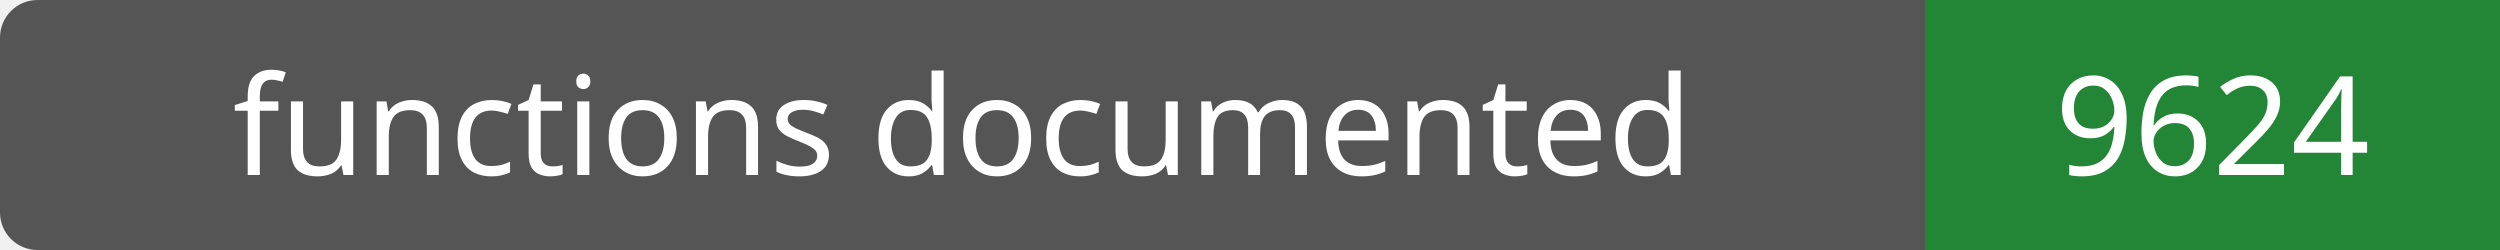
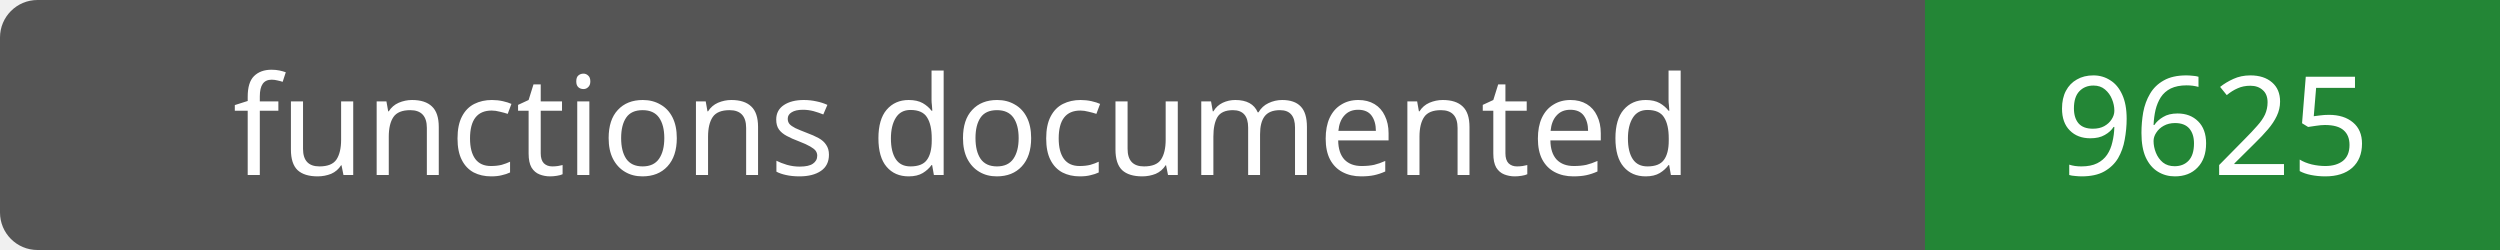
- <svg xmlns="http://www.w3.org/2000/svg" width="200" height="20" role="img" aria-label="functions documented: 9624">
+ <svg xmlns="http://www.w3.org/2000/svg" width="200" height="20" role="img" aria-label="functions documented: 9625">
  <rect width="200" height="20" rx="3" fill="#555" />
  <path fill="#238636" d="M154 0h46v20H154z" />
  <g fill="#fff" text-anchor="middle" font-family="Verdana,sans-serif" font-size="11">
    <text x="77.0" y="14">functions documented</text>
-     <text x="177.0" y="14">9624</text>
+     <text x="177.0" y="14">9625</text>
  </g>
</svg>
